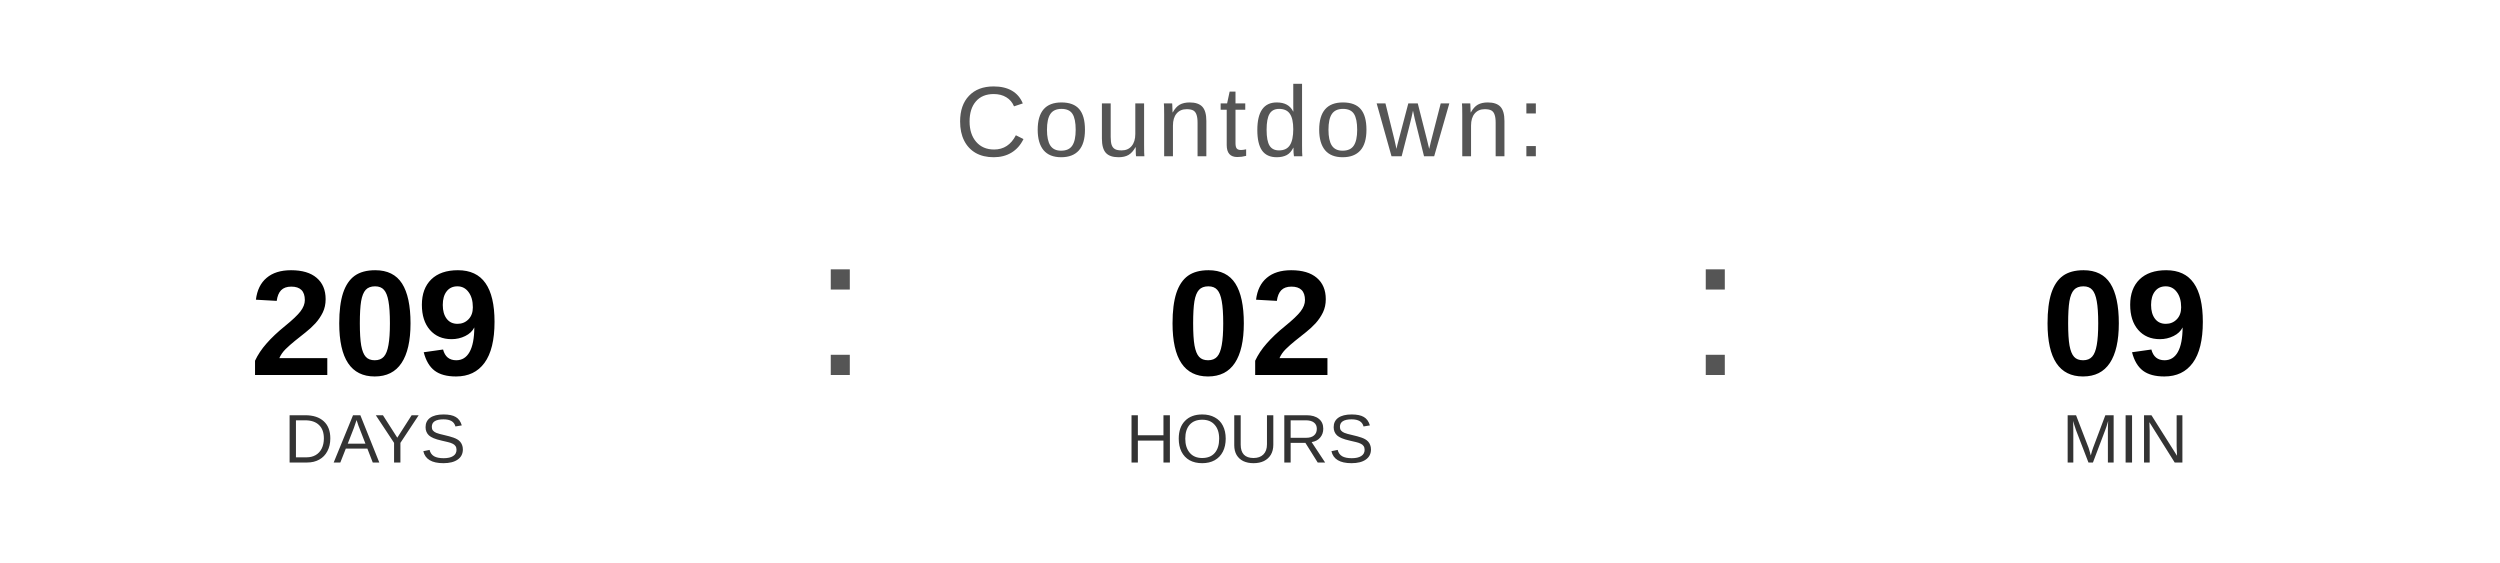
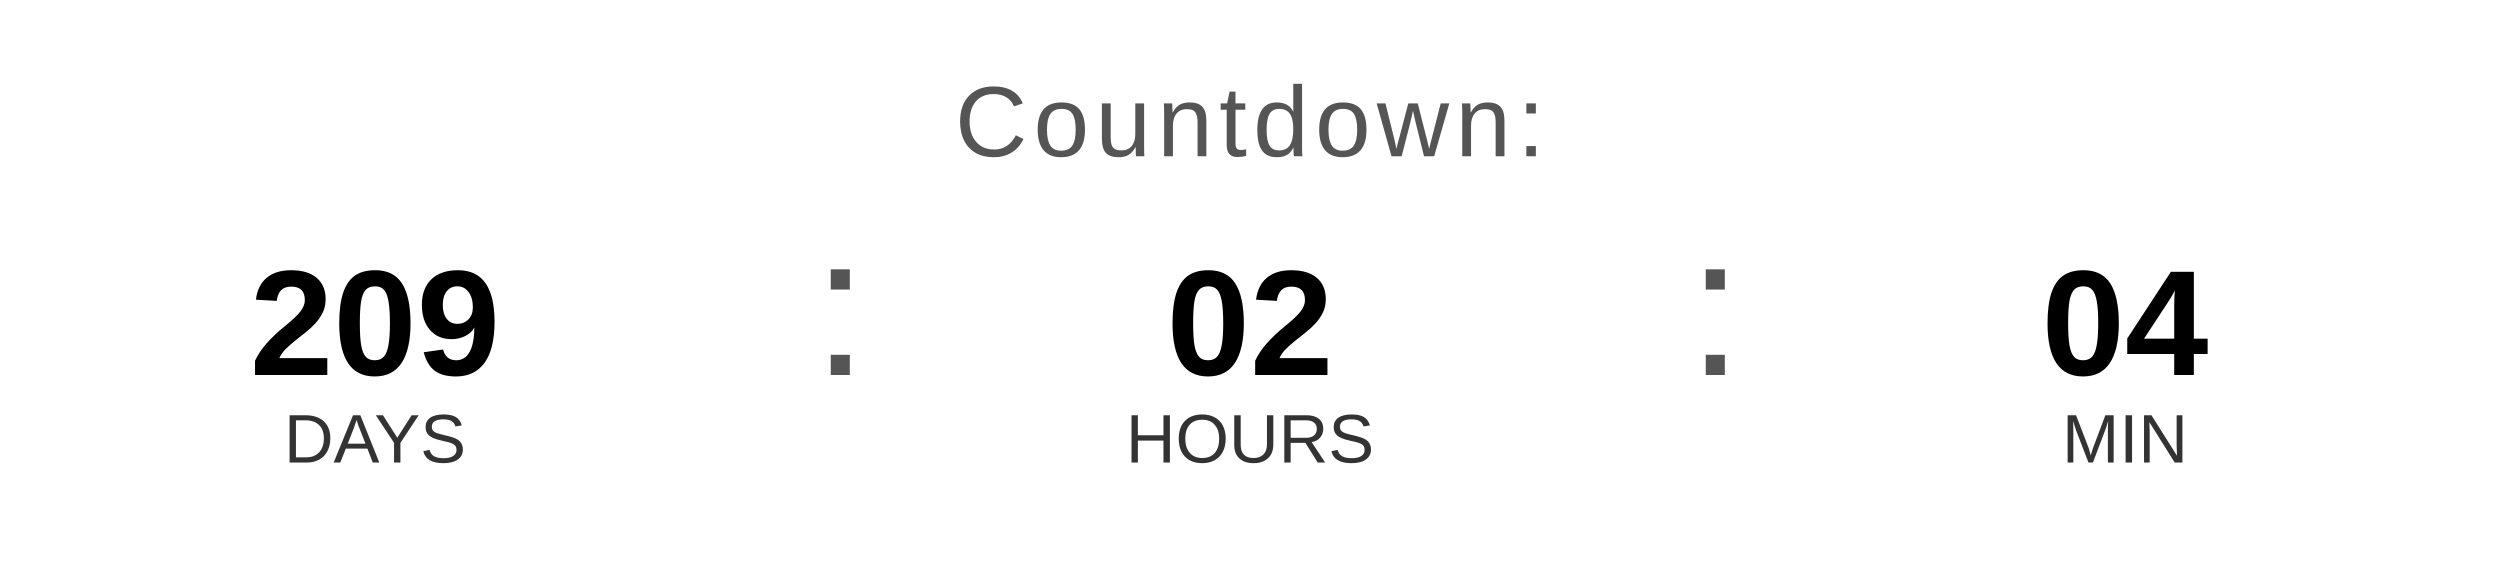
<svg xmlns="http://www.w3.org/2000/svg" width="400" height="90" viewBox="0 0 400 90">
  <text x="200" y="25" font-family="Arial, Helvetica, sans-serif" font-size="16" fill="#555555" text-anchor="middle" letter-spacing="1">
    Countdown:
  </text>
  <text x="60" y="60" font-family="Arial, Helvetica, sans-serif" font-size="24" font-weight="bold" fill="#000000" text-anchor="middle">209</text>
  <text x="60" y="74" font-family="Arial, Helvetica, sans-serif" font-size="11" fill="#333333" text-anchor="middle">DAYS</text>
  <text x="130" y="60" font-family="Arial, sans-serif" font-size="32" fill="#555555">:</text>
  <text x="200" y="60" font-family="Arial, Helvetica, sans-serif" font-size="24" font-weight="bold" fill="#000000" text-anchor="middle">02</text>
  <text x="200" y="74" font-family="Arial, Helvetica, sans-serif" font-size="11" fill="#333333" text-anchor="middle">HOURS</text>
  <text x="270" y="60" font-family="Arial, sans-serif" font-size="32" fill="#555555">:</text>
-   <text x="340" y="60" font-family="Arial, Helvetica, sans-serif" font-size="24" font-weight="bold" fill="#000000" text-anchor="middle">09</text>
+   <text x="340" y="60" font-family="Arial, Helvetica, sans-serif" font-size="24" font-weight="bold" fill="#000000" text-anchor="middle">04</text>
  <text x="340" y="74" font-family="Arial, Helvetica, sans-serif" font-size="11" fill="#333333" text-anchor="middle">MIN</text>
</svg>
